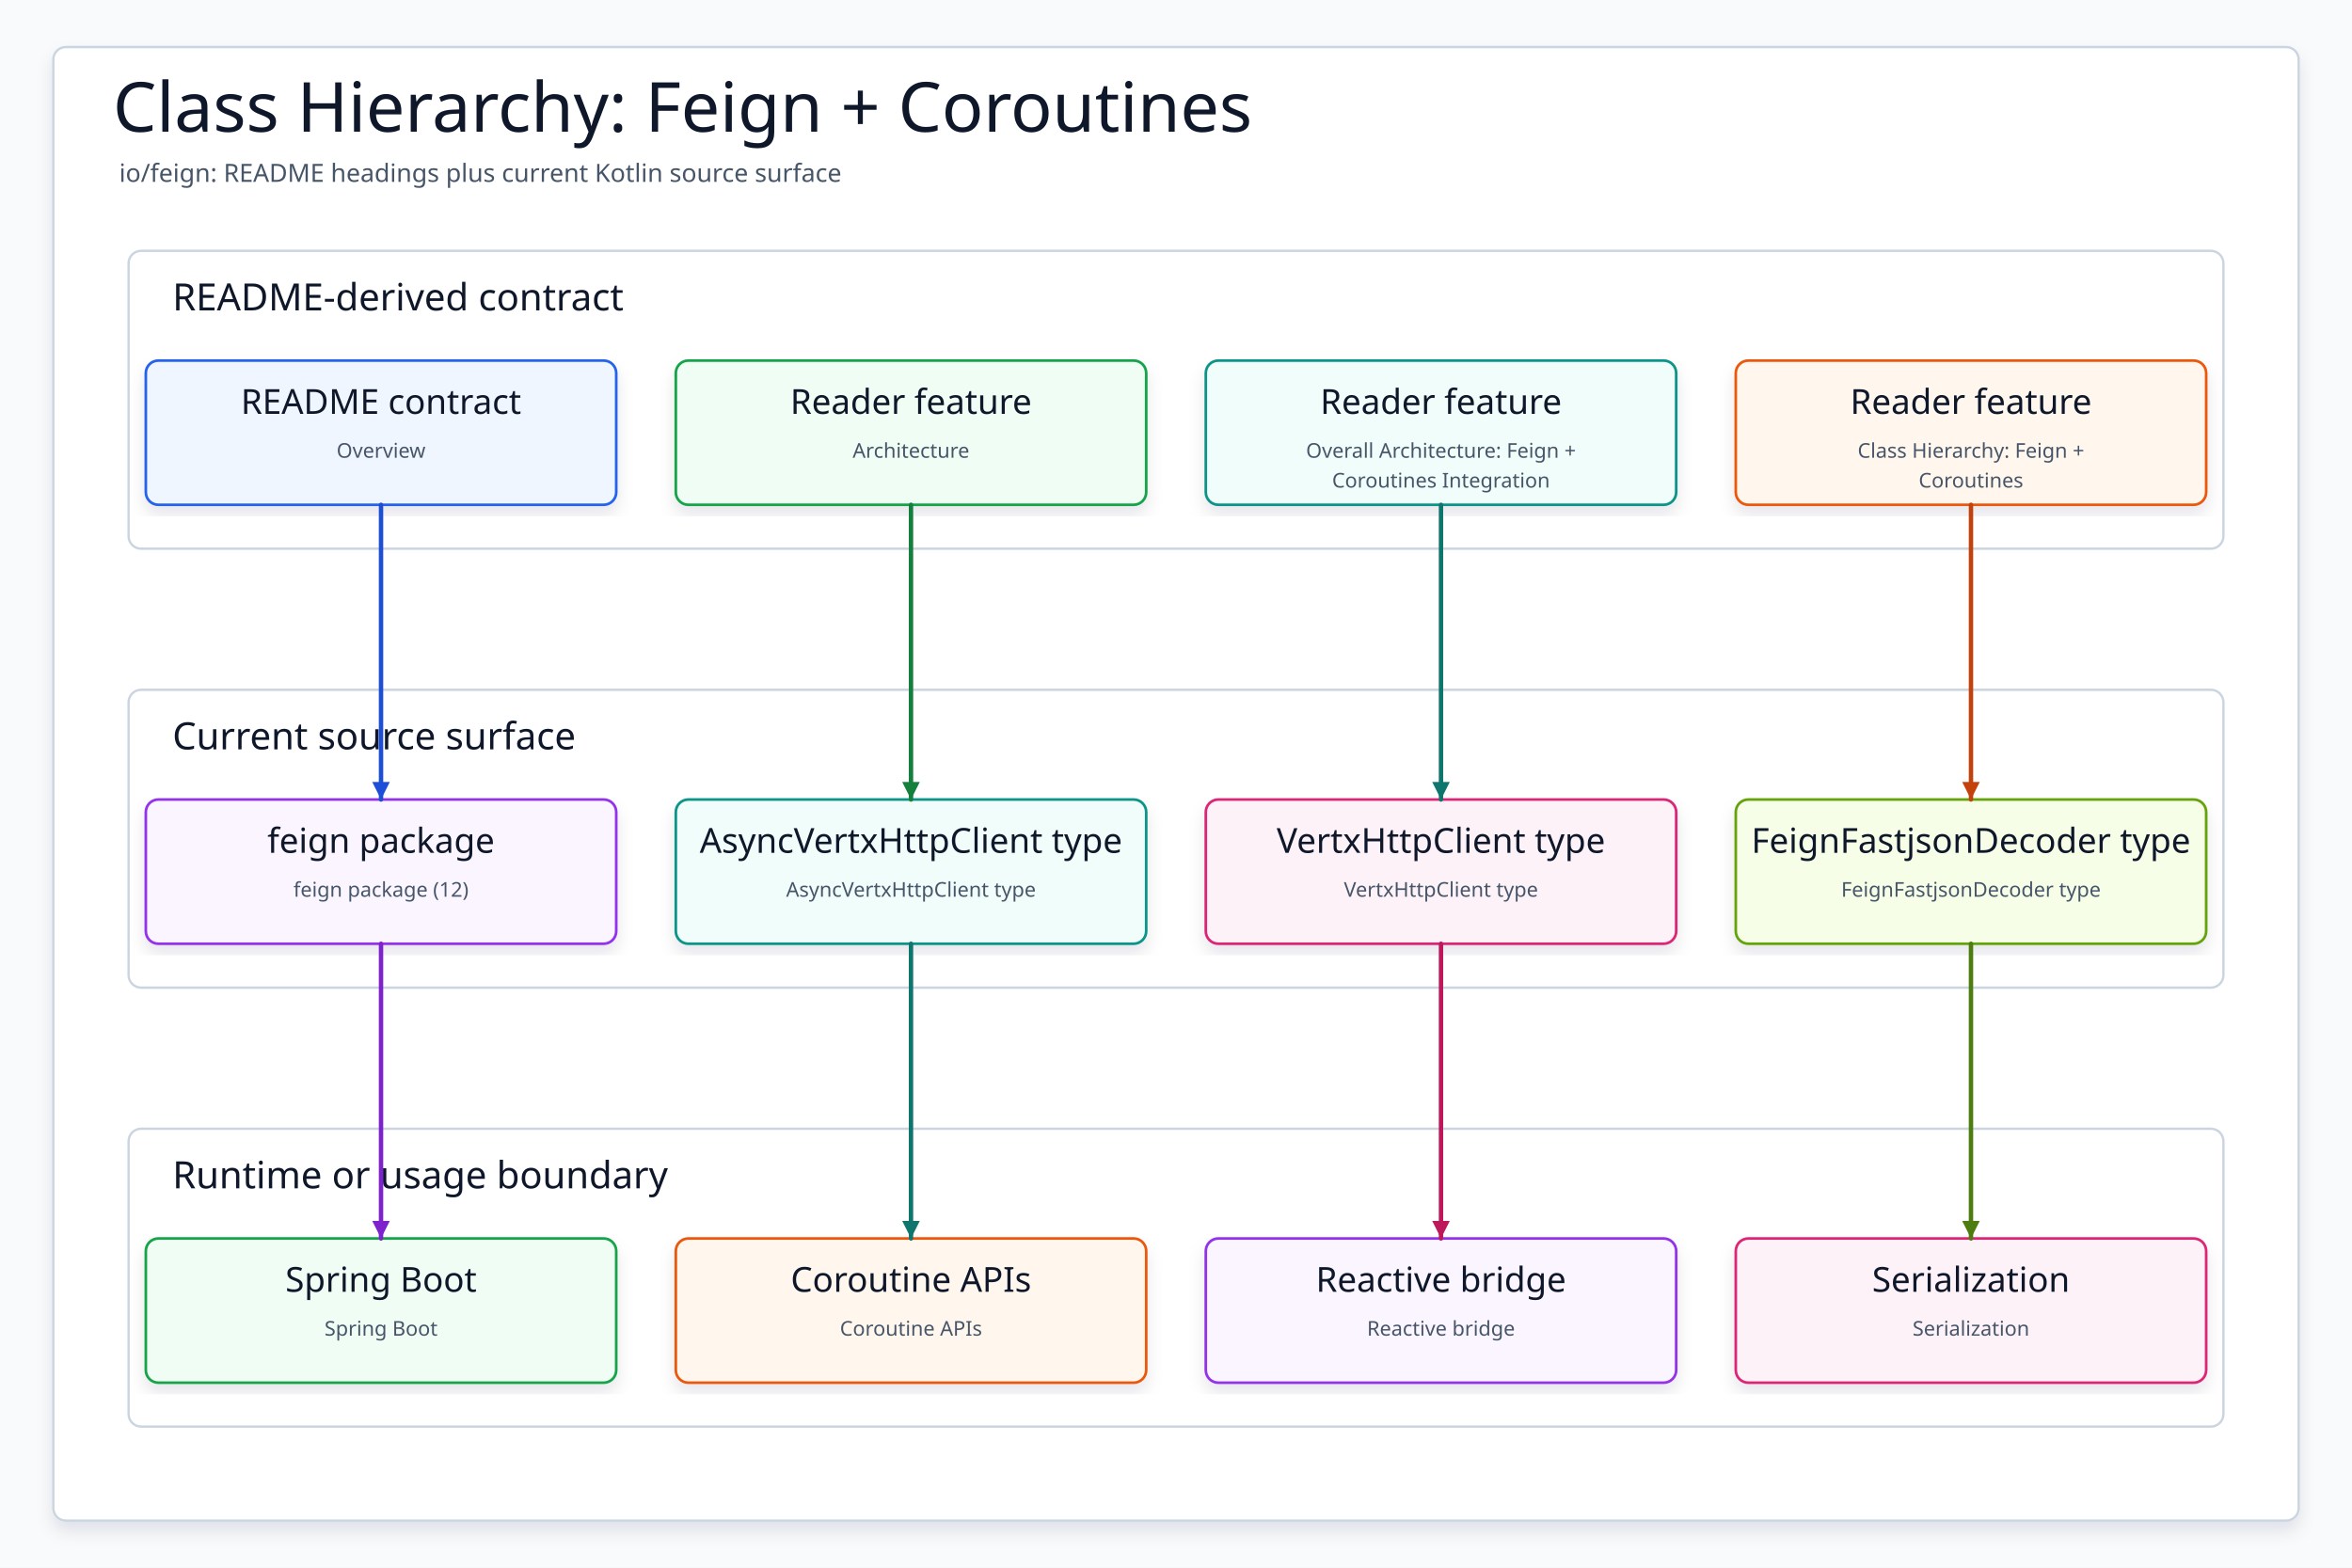
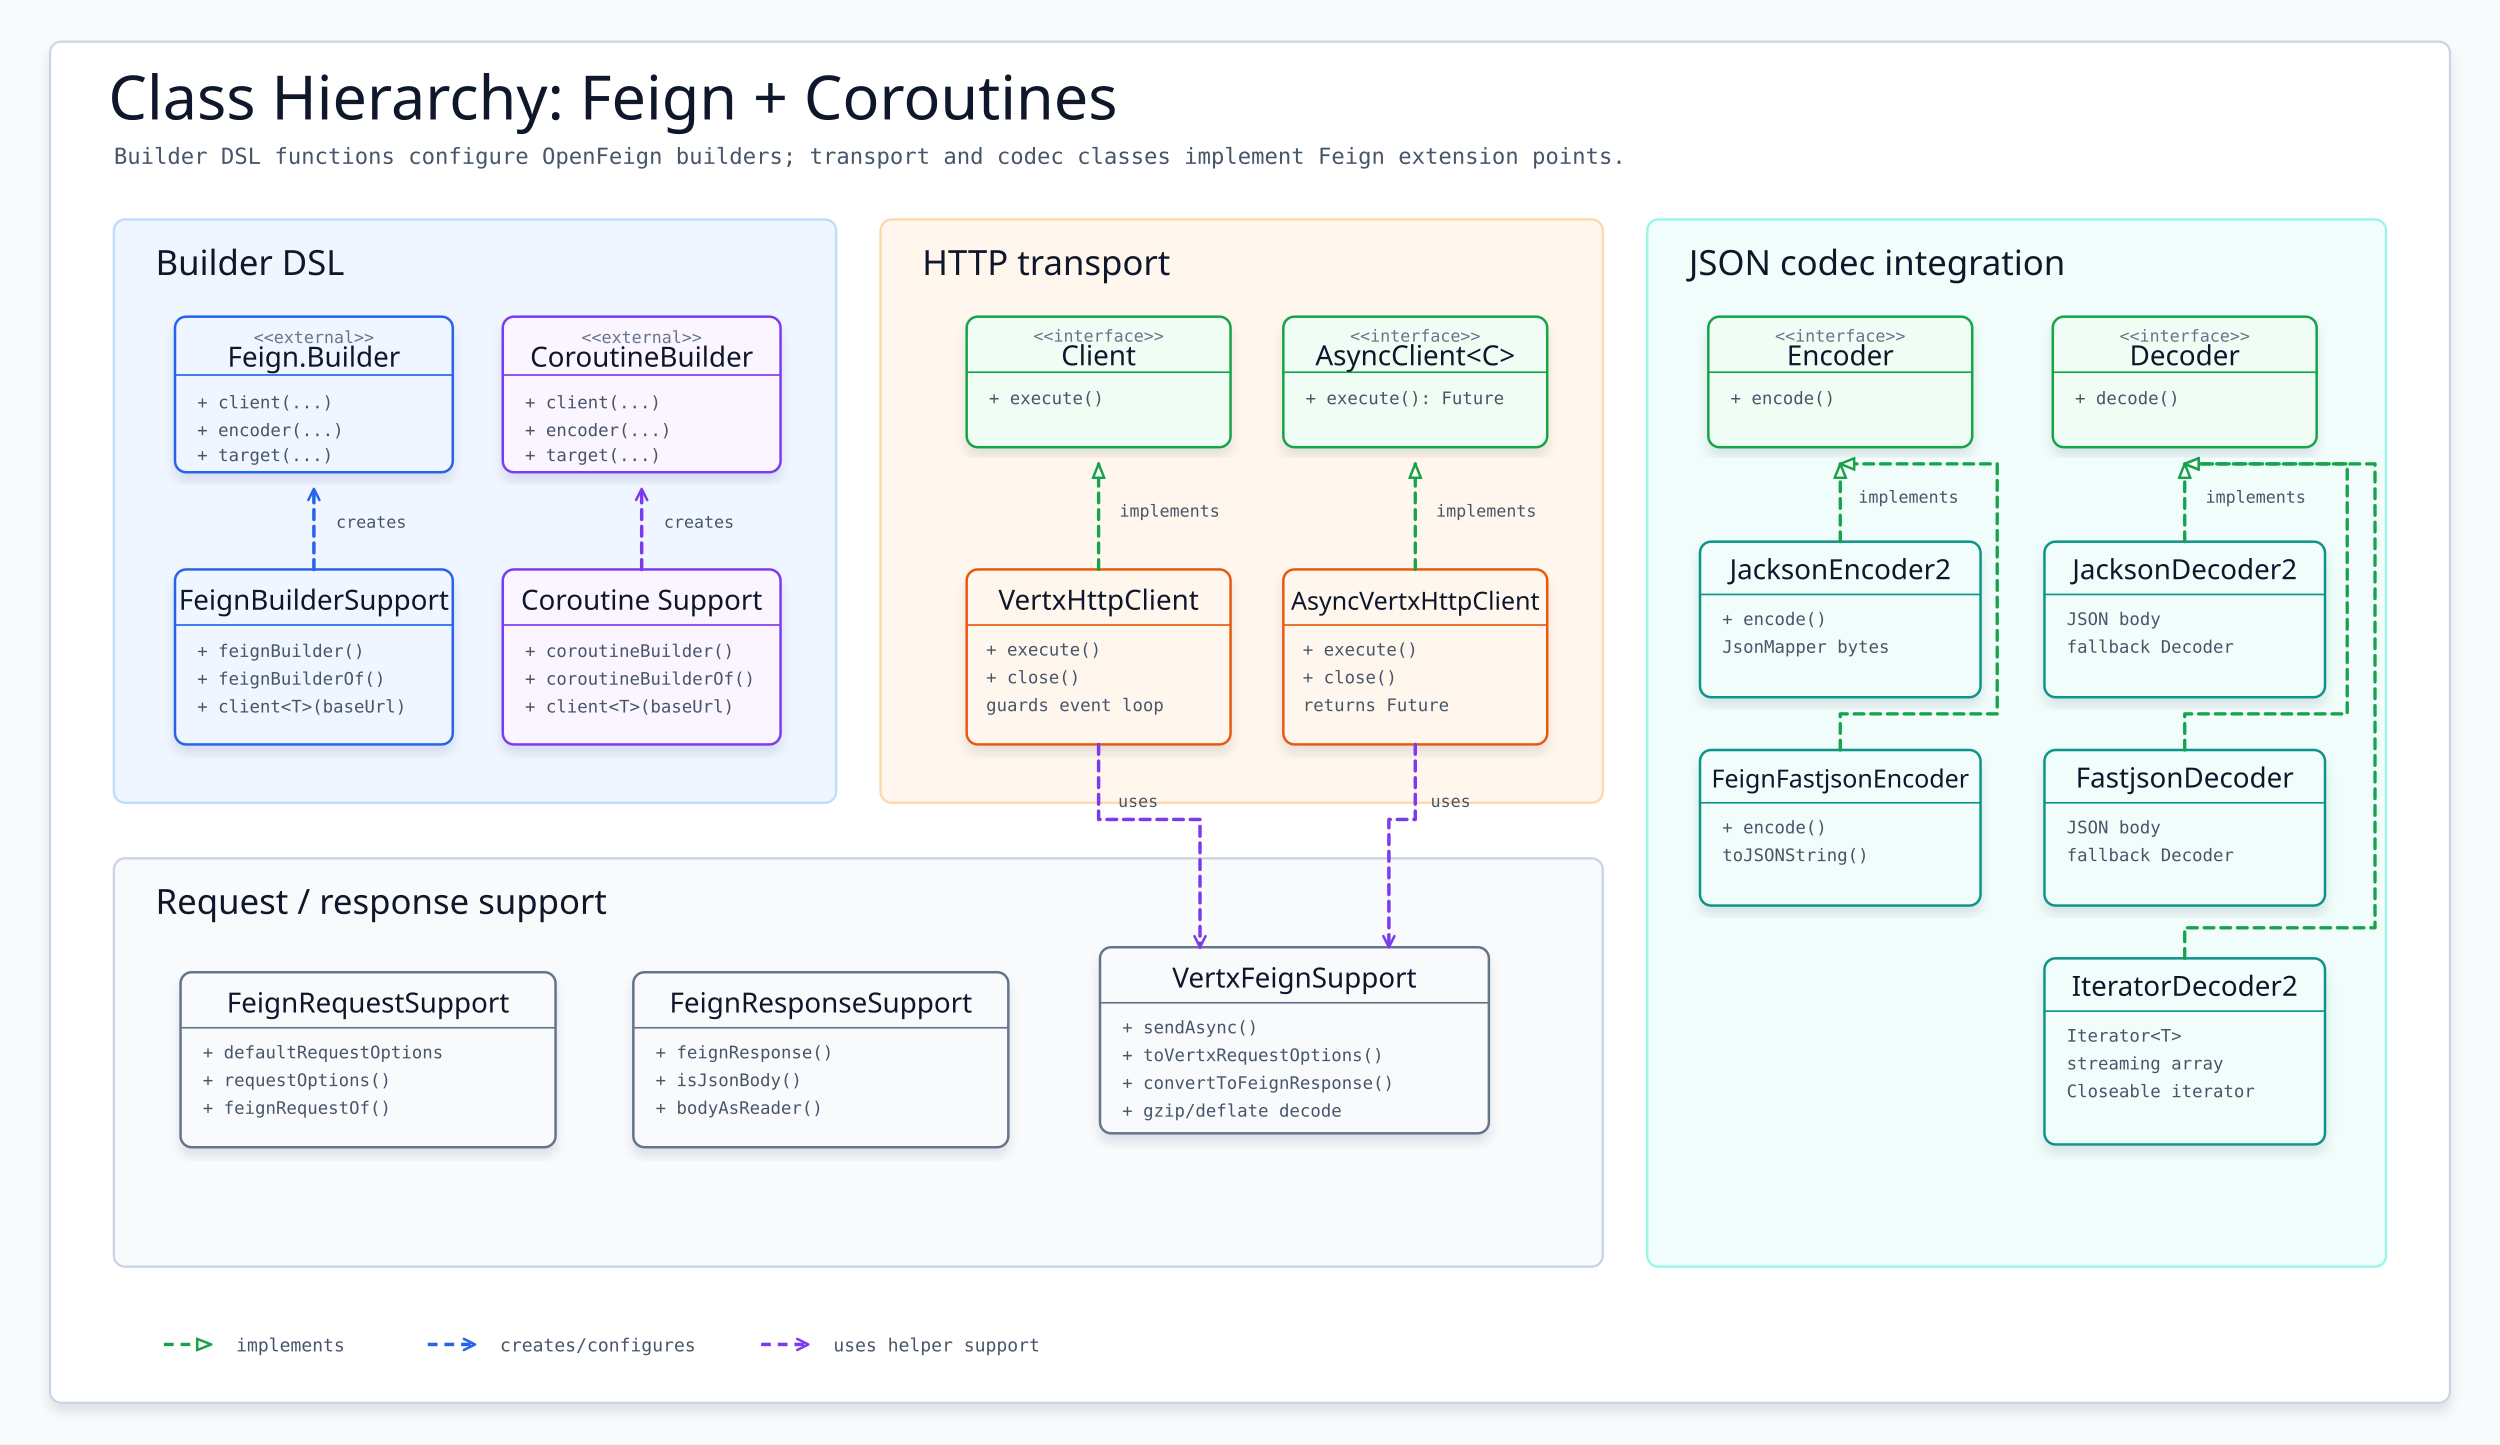
- <svg xmlns="http://www.w3.org/2000/svg" data-intent="Regenerate Class Hierarchy: Feign + Coroutines from the current README and source package surface for io/feign." data-evidence="io/feign/README.md; io/feign; io/feign/src/main/kotlin" data-source-read="io/feign/README.md; io/feign; io/feign/src/main/kotlin" width="1500" height="1000" viewBox="0 0 1500 1000" role="img" aria-label="Class Hierarchy: Feign + Coroutines">
+ <svg xmlns="http://www.w3.org/2000/svg" width="1800" height="1040" viewBox="0 0 1800 1040" role="img" aria-label="Class Hierarchy: Feign + Coroutines">
  <defs>
-     <filter id="shadow" x="-8%" y="-8%" width="116%" height="116%">
-       <feDropShadow dx="0" dy="6" stdDeviation="5" flood-color="#0F172A" flood-opacity="0.10" />
+     <filter id="soft-shadow" x="-8%" y="-8%" width="116%" height="116%">
+       <feDropShadow dx="0" dy="6" stdDeviation="4" flood-color="#0f172a" flood-opacity="0.10" />
    </filter>
-     <marker id="arrow" markerWidth="5" markerHeight="5" refX="4.5" refY="2.5" orient="auto" markerUnits="strokeWidth">
-       <path d="M 0.5 0.5 L 4.5 2.5 L 0.5 4.5 Z" fill="context-stroke" />
+     <marker id="open-blue" viewBox="0 0 10 10" markerWidth="10" markerHeight="10" refX="9" refY="5" orient="auto" markerUnits="userSpaceOnUse">
+       <path d="M 1 1 L 9 5 L 1 9" fill="none" stroke="#2563eb" stroke-width="1.8" stroke-linecap="round" stroke-linejoin="round" stroke-dasharray="none" />
+     </marker>
+     <marker id="open-purple" viewBox="0 0 10 10" markerWidth="10" markerHeight="10" refX="9" refY="5" orient="auto" markerUnits="userSpaceOnUse">
+       <path d="M 1 1 L 9 5 L 1 9" fill="none" stroke="#7c3aed" stroke-width="1.8" stroke-linecap="round" stroke-linejoin="round" stroke-dasharray="none" />
+     </marker>
+     <marker id="hollow-green" viewBox="0 0 12 10" markerWidth="12" markerHeight="10" refX="11" refY="5" orient="auto" markerUnits="userSpaceOnUse">
+       <path d="M 1 1 L 11 5 L 1 9 Z" fill="#ffffff" stroke="#16a34a" stroke-width="1.8" stroke-dasharray="none" />
+     </marker>
+     <marker id="hollow-orange" viewBox="0 0 12 10" markerWidth="12" markerHeight="10" refX="11" refY="5" orient="auto" markerUnits="userSpaceOnUse">
+       <path d="M 1 1 L 11 5 L 1 9 Z" fill="#ffffff" stroke="#ea580c" stroke-width="1.8" stroke-dasharray="none" />
    </marker>
    <style>
-     svg{font-family:"Architects Daughter","Comic Mono","Comic Sans MS",ui-sans-serif,system-ui,sans-serif}
-     .canvas{fill:#F8FAFC}.frame{fill:#FFFFFF;stroke:#CBD5E1;stroke-width:1.5;filter:url(#shadow)}
-     .title{font-family:"Architects Daughter";font-size:44px;fill:#0F172A}.subtitle{font-family:"Comic Mono";font-size:16px;fill:#475569}
-     .panel{fill:#FFFFFF;stroke:#CBD5E1;stroke-width:1.5}.panelTitle{font-family:"Architects Daughter";font-size:24px;fill:#0F172A;paint-order:stroke;stroke:#fff;stroke-width:4px;stroke-linejoin:round}
-     .card{filter:url(#shadow);stroke-width:1.7}.cardTitle{font-family:"Architects Daughter";font-size:22px;fill:#0F172A}.detail{font-family:"Comic Mono";font-size:13px;fill:#475569}
-     .route{fill:none;stroke-width:2.8;stroke-linecap:round;stroke-linejoin:round;marker-end:url(#arrow)}
-   </style>
+       svg {
+         font-family: "Architects Daughter", "Comic Mono", "Comic Sans MS", ui-sans-serif, system-ui, sans-serif;
+       }
+       .canvas { fill: #f8fafc; }
+       .frame { fill: #ffffff; stroke: #cbd5e1; stroke-width: 1.6; filter: url(#soft-shadow); }
+       .title { font-family: "Architects Daughter", "Comic Mono", sans-serif; font-size: 44px; fill: #0f172a; }
+       .subtitle { font-family: "Comic Mono", monospace; font-size: 16px; fill: #475569; }
+       .zone { stroke-width: 1.7; }
+       .zone-title { font-family: "Architects Daughter", "Comic Mono", sans-serif; font-size: 25px; fill: #0f172a; }
+       .uml { filter: url(#soft-shadow); }
+       .box { fill: #ffffff; stroke-width: 1.8; }
+       .iface { fill: #f0fdf4; stroke: #16a34a; }
+       .builder { fill: #eff6ff; stroke: #2563eb; }
+       .coroutine { fill: #faf5ff; stroke: #7c3aed; }
+       .transport { fill: #fff7ed; stroke: #ea580c; }
+       .codec { fill: #f0fdfa; stroke: #0d9488; }
+       .support { fill: #f8fafc; stroke: #64748b; }
+       .class-name { font-family: "Architects Daughter", "Comic Mono", sans-serif; font-size: 20px; fill: #0f172a; }
+       .class-name-long { font-family: "Architects Daughter", "Comic Mono", sans-serif; font-size: 18px; fill: #0f172a; }
+       .stereo { font-family: "Comic Mono", monospace; font-size: 12px; fill: #64748b; }
+       .member { font-family: "Comic Mono", monospace; font-size: 12.5px; fill: #475569; }
+       .rel { fill: none; stroke-linecap: round; stroke-linejoin: round; }
+       .use-blue { stroke: #2563eb; stroke-width: 2.5; stroke-dasharray: 7 5; marker-end: url(#open-blue); }
+       .use-purple { stroke: #7c3aed; stroke-width: 2.5; stroke-dasharray: 7 5; marker-end: url(#open-purple); }
+       .impl-green { stroke: #16a34a; stroke-width: 2.4; stroke-dasharray: 7 5; marker-end: url(#hollow-green); }
+       .impl-orange { stroke: #ea580c; stroke-width: 2.4; stroke-dasharray: 7 5; marker-end: url(#hollow-orange); }
+       .label { font-family: "Comic Mono", monospace; font-size: 12px; fill: #475569; }
+       .legend { font-family: "Comic Mono", monospace; font-size: 13px; fill: #475569; }
+     </style>
  </defs>
-   <rect class="canvas" width="1500" height="1000" />
-   <rect class="frame" x="34" y="30" width="1432" height="940" rx="8" />
-   <text class="title" x="72" y="84">Class Hierarchy: Feign + Coroutines</text>
-   <text class="subtitle" x="76" y="116">io/feign: README headings plus current Kotlin source surface</text>
-   <g>
-     <rect class="panel" x="82" y="160" width="1336" height="190" rx="8" />
-     <text class="panelTitle" x="110" y="198">README-derived contract</text>
-   </g>
-   <g>
-     <rect class="panel" x="82" y="440" width="1336" height="190" rx="8" />
-     <text class="panelTitle" x="110" y="478">Current source surface</text>
-   </g>
-   <g>
-     <rect class="panel" x="82" y="720" width="1336" height="190" rx="8" />
-     <text class="panelTitle" x="110" y="758">Runtime or usage boundary</text>
-   </g>
-   <g id="contract0">
-     <rect class="card" x="93" y="230" width="300" height="92" rx="8" fill="#EFF6FF" stroke="#2563EB" />
-     <text class="cardTitle" x="243" y="264" text-anchor="middle">README contract</text>
-     <text class="detail" x="243" y="292" text-anchor="middle">Overview</text>
-   </g>
-   <g id="contract1">
-     <rect class="card" x="431" y="230" width="300" height="92" rx="8" fill="#F0FDF4" stroke="#16A34A" />
-     <text class="cardTitle" x="581" y="264" text-anchor="middle">Reader feature</text>
-     <text class="detail" x="581" y="292" text-anchor="middle">Architecture</text>
-   </g>
-   <g id="contract2">
-     <rect class="card" x="769" y="230" width="300" height="92" rx="8" fill="#F0FDFA" stroke="#0D9488" />
-     <text class="cardTitle" x="919" y="264" text-anchor="middle">Reader feature</text>
-     <text class="detail" x="919" y="292" text-anchor="middle">Overall Architecture: Feign +</text>
-     <text class="detail" x="919" y="311" text-anchor="middle">Coroutines Integration</text>
-   </g>
-   <g id="contract3">
-     <rect class="card" x="1107" y="230" width="300" height="92" rx="8" fill="#FFF7ED" stroke="#EA580C" />
-     <text class="cardTitle" x="1257" y="264" text-anchor="middle">Reader feature</text>
-     <text class="detail" x="1257" y="292" text-anchor="middle">Class Hierarchy: Feign +</text>
-     <text class="detail" x="1257" y="311" text-anchor="middle">Coroutines</text>
-   </g>
-   <g id="source0">
-     <rect class="card" x="93" y="510" width="300" height="92" rx="8" fill="#FAF5FF" stroke="#9333EA" />
-     <text class="cardTitle" x="243" y="544" text-anchor="middle">feign package</text>
-     <text class="detail" x="243" y="572" text-anchor="middle">feign package (12)</text>
-   </g>
-   <g id="source1">
-     <rect class="card" x="431" y="510" width="300" height="92" rx="8" fill="#F0FDFA" stroke="#0D9488" />
-     <text class="cardTitle" x="581" y="544" text-anchor="middle">AsyncVertxHttpClient type</text>
-     <text class="detail" x="581" y="572" text-anchor="middle">AsyncVertxHttpClient type</text>
-   </g>
-   <g id="source2">
-     <rect class="card" x="769" y="510" width="300" height="92" rx="8" fill="#FDF2F8" stroke="#DB2777" />
-     <text class="cardTitle" x="919" y="544" text-anchor="middle">VertxHttpClient type</text>
-     <text class="detail" x="919" y="572" text-anchor="middle">VertxHttpClient type</text>
-   </g>
-   <g id="source3">
-     <rect class="card" x="1107" y="510" width="300" height="92" rx="8" fill="#F7FEE7" stroke="#65A30D" />
-     <text class="cardTitle" x="1257" y="544" text-anchor="middle">FeignFastjsonDecoder type</text>
-     <text class="detail" x="1257" y="572" text-anchor="middle">FeignFastjsonDecoder type</text>
-   </g>
-   <g id="runtime0">
-     <rect class="card" x="93" y="790" width="300" height="92" rx="8" fill="#F0FDF4" stroke="#16A34A" />
-     <text class="cardTitle" x="243" y="824" text-anchor="middle">Spring Boot</text>
-     <text class="detail" x="243" y="852" text-anchor="middle">Spring Boot</text>
-   </g>
-   <g id="runtime1">
-     <rect class="card" x="431" y="790" width="300" height="92" rx="8" fill="#FFF7ED" stroke="#EA580C" />
-     <text class="cardTitle" x="581" y="824" text-anchor="middle">Coroutine APIs</text>
-     <text class="detail" x="581" y="852" text-anchor="middle">Coroutine APIs</text>
-   </g>
-   <g id="runtime2">
-     <rect class="card" x="769" y="790" width="300" height="92" rx="8" fill="#FAF5FF" stroke="#9333EA" />
-     <text class="cardTitle" x="919" y="824" text-anchor="middle">Reactive bridge</text>
-     <text class="detail" x="919" y="852" text-anchor="middle">Reactive bridge</text>
-   </g>
-   <g id="runtime3">
-     <rect class="card" x="1107" y="790" width="300" height="92" rx="8" fill="#FDF2F8" stroke="#DB2777" />
-     <text class="cardTitle" x="1257" y="824" text-anchor="middle">Serialization</text>
-     <text class="detail" x="1257" y="852" text-anchor="middle">Serialization</text>
-   </g>
-   <path class="route" data-from="contract0" data-to="source0" d="M243 322 L243 416 L243 416 L243 510" stroke="#1D4ED8" />
-   <path class="route" data-from="contract1" data-to="source1" d="M581 322 L581 416 L581 416 L581 510" stroke="#15803D" />
-   <path class="route" data-from="contract2" data-to="source2" d="M919 322 L919 416 L919 416 L919 510" stroke="#0F766E" />
-   <path class="route" data-from="contract3" data-to="source3" d="M1257 322 L1257 416 L1257 416 L1257 510" stroke="#C2410C" />
-   <path class="route" data-from="source0" data-to="runtime0" d="M243 602 L243 696 L243 696 L243 790" stroke="#7E22CE" />
-   <path class="route" data-from="source1" data-to="runtime1" d="M581 602 L581 696 L581 696 L581 790" stroke="#0F766E" />
-   <path class="route" data-from="source2" data-to="runtime2" d="M919 602 L919 696 L919 696 L919 790" stroke="#BE185D" />
-   <path class="route" data-from="source3" data-to="runtime3" d="M1257 602 L1257 696 L1257 696 L1257 790" stroke="#4D7C0F" />
+   <rect class="canvas" width="1800" height="1040" />
+   <rect class="frame" x="36" y="30" width="1728" height="980" rx="8" />
+   <text class="title" x="78" y="86">Class Hierarchy: Feign + Coroutines</text>
+   <text class="subtitle" x="82" y="118">Builder DSL functions configure OpenFeign builders; transport and codec classes implement Feign extension points.</text>
+   <rect class="zone" x="82" y="158" width="520" height="420" rx="8" fill="#eff6ff" stroke="#bfdbfe" />
+   <text class="zone-title" x="112" y="198">Builder DSL</text>
+   <rect class="zone" x="634" y="158" width="520" height="420" rx="8" fill="#fff7ed" stroke="#fed7aa" />
+   <text class="zone-title" x="664" y="198">HTTP transport</text>
+   <rect class="zone" x="1186" y="158" width="532" height="754" rx="8" fill="#f0fdfa" stroke="#99f6e4" />
+   <text class="zone-title" x="1216" y="198">JSON codec integration</text>
+   <rect class="zone" x="82" y="618" width="1072" height="294" rx="8" fill="#f8fafc" stroke="#cbd5e1" />
+   <text class="zone-title" x="112" y="658">Request / response support</text>
+   <g class="uml" transform="translate(126 228)">
+     <rect class="box builder" width="200" height="112" rx="8" />
+     <line x1="0" y1="42" x2="200" y2="42" stroke="#2563eb" stroke-width="1.2" />
+     <text class="stereo" x="100" y="19" text-anchor="middle">&lt;&lt;external&gt;&gt;</text>
+     <text class="class-name" x="100" y="36" text-anchor="middle">Feign.Builder</text>
+     <text class="member" x="16" y="66">+ client(...)</text>
+     <text class="member" x="16" y="86">+ encoder(...)</text>
+     <text class="member" x="16" y="104">+ target(...)</text>
+   </g>
+   <g class="uml" transform="translate(362 228)">
+     <rect class="box coroutine" width="200" height="112" rx="8" />
+     <line x1="0" y1="42" x2="200" y2="42" stroke="#7c3aed" stroke-width="1.2" />
+     <text class="stereo" x="100" y="19" text-anchor="middle">&lt;&lt;external&gt;&gt;</text>
+     <text class="class-name" x="100" y="36" text-anchor="middle">CoroutineBuilder</text>
+     <text class="member" x="16" y="66">+ client(...)</text>
+     <text class="member" x="16" y="86">+ encoder(...)</text>
+     <text class="member" x="16" y="104">+ target(...)</text>
+   </g>
+   <g class="uml" transform="translate(126 410)">
+     <rect class="box builder" width="200" height="126" rx="8" />
+     <line x1="0" y1="40" x2="200" y2="40" stroke="#2563eb" stroke-width="1.2" />
+     <text class="class-name" x="100" y="29" text-anchor="middle">FeignBuilderSupport</text>
+     <text class="member" x="16" y="63">+ feignBuilder()</text>
+     <text class="member" x="16" y="83">+ feignBuilderOf()</text>
+     <text class="member" x="16" y="103">+ client&lt;T&gt;(baseUrl)</text>
+   </g>
+   <g class="uml" transform="translate(362 410)">
+     <rect class="box coroutine" width="200" height="126" rx="8" />
+     <line x1="0" y1="40" x2="200" y2="40" stroke="#7c3aed" stroke-width="1.2" />
+     <text class="class-name" x="100" y="29" text-anchor="middle">Coroutine Support</text>
+     <text class="member" x="16" y="63">+ coroutineBuilder()</text>
+     <text class="member" x="16" y="83">+ coroutineBuilderOf()</text>
+     <text class="member" x="16" y="103">+ client&lt;T&gt;(baseUrl)</text>
+   </g>
+   <path class="rel use-blue" d="M 226 410 L 226 352" />
+   <text class="label" x="242" y="380">creates</text>
+   <path class="rel use-purple" d="M 462 410 L 462 352" />
+   <text class="label" x="478" y="380">creates</text>
+   <g class="uml" transform="translate(696 228)">
+     <rect class="box iface" width="190" height="94" rx="8" />
+     <line x1="0" y1="40" x2="190" y2="40" stroke="#16a34a" stroke-width="1.2" />
+     <text class="stereo" x="95" y="18" text-anchor="middle">&lt;&lt;interface&gt;&gt;</text>
+     <text class="class-name" x="95" y="35" text-anchor="middle">Client</text>
+     <text class="member" x="16" y="63">+ execute()</text>
+   </g>
+   <g class="uml" transform="translate(924 228)">
+     <rect class="box iface" width="190" height="94" rx="8" />
+     <line x1="0" y1="40" x2="190" y2="40" stroke="#16a34a" stroke-width="1.2" />
+     <text class="stereo" x="95" y="18" text-anchor="middle">&lt;&lt;interface&gt;&gt;</text>
+     <text class="class-name" x="95" y="35" text-anchor="middle">AsyncClient&lt;C&gt;</text>
+     <text class="member" x="16" y="63">+ execute(): Future</text>
+   </g>
+   <g class="uml" transform="translate(696 410)">
+     <rect class="box transport" width="190" height="126" rx="8" />
+     <line x1="0" y1="40" x2="190" y2="40" stroke="#ea580c" stroke-width="1.2" />
+     <text class="class-name" x="95" y="29" text-anchor="middle">VertxHttpClient</text>
+     <text class="member" x="14" y="62">+ execute()</text>
+     <text class="member" x="14" y="82">+ close()</text>
+     <text class="member" x="14" y="102">guards event loop</text>
+   </g>
+   <g class="uml" transform="translate(924 410)">
+     <rect class="box transport" width="190" height="126" rx="8" />
+     <line x1="0" y1="40" x2="190" y2="40" stroke="#ea580c" stroke-width="1.2" />
+     <text class="class-name-long" x="95" y="29" text-anchor="middle">AsyncVertxHttpClient</text>
+     <text class="member" x="14" y="62">+ execute()</text>
+     <text class="member" x="14" y="82">+ close()</text>
+     <text class="member" x="14" y="102">returns Future</text>
+   </g>
+   <path class="rel impl-green" d="M 791 410 L 791 334" />
+   <text class="label" x="806" y="372">implements</text>
+   <path class="rel impl-green" d="M 1019 410 L 1019 334" />
+   <text class="label" x="1034" y="372">implements</text>
+   <g class="uml" transform="translate(792 682)">
+     <rect class="box support" width="280" height="134" rx="8" />
+     <line x1="0" y1="40" x2="280" y2="40" stroke="#64748b" stroke-width="1.2" />
+     <text class="class-name" x="140" y="29" text-anchor="middle">VertxFeignSupport</text>
+     <text class="member" x="16" y="62">+ sendAsync()</text>
+     <text class="member" x="16" y="82">+ toVertxRequestOptions()</text>
+     <text class="member" x="16" y="102">+ convertToFeignResponse()</text>
+     <text class="member" x="16" y="122">+ gzip/deflate decode</text>
+   </g>
+   <path class="rel use-purple" d="M 791 536 L 791 590 L 864 590 L 864 682" />
+   <text class="label" x="805" y="581">uses</text>
+   <path class="rel use-purple" d="M 1019 536 L 1019 590 L 1000 590 L 1000 682" />
+   <text class="label" x="1030" y="581">uses</text>
+   <g class="uml" transform="translate(1230 228)">
+     <rect class="box iface" width="190" height="94" rx="8" />
+     <line x1="0" y1="40" x2="190" y2="40" stroke="#16a34a" stroke-width="1.2" />
+     <text class="stereo" x="95" y="18" text-anchor="middle">&lt;&lt;interface&gt;&gt;</text>
+     <text class="class-name" x="95" y="35" text-anchor="middle">Encoder</text>
+     <text class="member" x="16" y="63">+ encode()</text>
+   </g>
+   <g class="uml" transform="translate(1478 228)">
+     <rect class="box iface" width="190" height="94" rx="8" />
+     <line x1="0" y1="40" x2="190" y2="40" stroke="#16a34a" stroke-width="1.2" />
+     <text class="stereo" x="95" y="18" text-anchor="middle">&lt;&lt;interface&gt;&gt;</text>
+     <text class="class-name" x="95" y="35" text-anchor="middle">Decoder</text>
+     <text class="member" x="16" y="63">+ decode()</text>
+   </g>
+   <g class="uml" transform="translate(1224 390)">
+     <rect class="box codec" width="202" height="112" rx="8" />
+     <line x1="0" y1="38" x2="202" y2="38" stroke="#0d9488" stroke-width="1.2" />
+     <text class="class-name" x="101" y="27" text-anchor="middle">JacksonEncoder2</text>
+     <text class="member" x="16" y="60">+ encode()</text>
+     <text class="member" x="16" y="80">JsonMapper bytes</text>
+   </g>
+   <g class="uml" transform="translate(1224 540)">
+     <rect class="box codec" width="202" height="112" rx="8" />
+     <line x1="0" y1="38" x2="202" y2="38" stroke="#0d9488" stroke-width="1.2" />
+     <text class="class-name-long" x="101" y="27" text-anchor="middle">FeignFastjsonEncoder</text>
+     <text class="member" x="16" y="60">+ encode()</text>
+     <text class="member" x="16" y="80">toJSONString()</text>
+   </g>
+   <g class="uml" transform="translate(1472 390)">
+     <rect class="box codec" width="202" height="112" rx="8" />
+     <line x1="0" y1="38" x2="202" y2="38" stroke="#0d9488" stroke-width="1.2" />
+     <text class="class-name" x="101" y="27" text-anchor="middle">JacksonDecoder2</text>
+     <text class="member" x="16" y="60">JSON body</text>
+     <text class="member" x="16" y="80">fallback Decoder</text>
+   </g>
+   <g class="uml" transform="translate(1472 540)">
+     <rect class="box codec" width="202" height="112" rx="8" />
+     <line x1="0" y1="38" x2="202" y2="38" stroke="#0d9488" stroke-width="1.2" />
+     <text class="class-name" x="101" y="27" text-anchor="middle">FastjsonDecoder</text>
+     <text class="member" x="16" y="60">JSON body</text>
+     <text class="member" x="16" y="80">fallback Decoder</text>
+   </g>
+   <g class="uml" transform="translate(1472 690)">
+     <rect class="box codec" width="202" height="134" rx="8" />
+     <line x1="0" y1="38" x2="202" y2="38" stroke="#0d9488" stroke-width="1.2" />
+     <text class="class-name" x="101" y="27" text-anchor="middle">IteratorDecoder2</text>
+     <text class="member" x="16" y="60">Iterator&lt;T&gt;</text>
+     <text class="member" x="16" y="80">streaming array</text>
+     <text class="member" x="16" y="100">Closeable iterator</text>
+   </g>
+   <path class="rel impl-green" d="M 1325 390 L 1325 334" />
+   <path class="rel impl-green" d="M 1325 540 L 1325 514 L 1438 514 L 1438 334 L 1325 334" />
+   <text class="label" x="1338" y="362">implements</text>
+   <path class="rel impl-green" d="M 1573 390 L 1573 334" />
+   <path class="rel impl-green" d="M 1573 540 L 1573 514 L 1690 514 L 1690 334 L 1573 334" />
+   <path class="rel impl-green" d="M 1573 690 L 1573 668 L 1710 668 L 1710 334 L 1573 334" />
+   <text class="label" x="1588" y="362">implements</text>
+   <g class="uml" transform="translate(130 700)">
+     <rect class="box support" width="270" height="126" rx="8" />
+     <line x1="0" y1="40" x2="270" y2="40" stroke="#64748b" stroke-width="1.2" />
+     <text class="class-name" x="135" y="29" text-anchor="middle">FeignRequestSupport</text>
+     <text class="member" x="16" y="62">+ defaultRequestOptions</text>
+     <text class="member" x="16" y="82">+ requestOptions()</text>
+     <text class="member" x="16" y="102">+ feignRequestOf()</text>
+   </g>
+   <g class="uml" transform="translate(456 700)">
+     <rect class="box support" width="270" height="126" rx="8" />
+     <line x1="0" y1="40" x2="270" y2="40" stroke="#64748b" stroke-width="1.2" />
+     <text class="class-name" x="135" y="29" text-anchor="middle">FeignResponseSupport</text>
+     <text class="member" x="16" y="62">+ feignResponse()</text>
+     <text class="member" x="16" y="82">+ isJsonBody()</text>
+     <text class="member" x="16" y="102">+ bodyAsReader()</text>
+   </g>
+   <g transform="translate(118 968)">
+     <line x1="0" y1="0" x2="34" y2="0" stroke="#16a34a" stroke-width="2.4" stroke-dasharray="7 5" marker-end="url(#hollow-green)" />
+     <text class="legend" x="52" y="5">implements</text>
+     <line x1="190" y1="0" x2="224" y2="0" stroke="#2563eb" stroke-width="2.5" stroke-dasharray="7 5" marker-end="url(#open-blue)" />
+     <text class="legend" x="242" y="5">creates/configures</text>
+     <line x1="430" y1="0" x2="464" y2="0" stroke="#7c3aed" stroke-width="2.5" stroke-dasharray="7 5" marker-end="url(#open-purple)" />
+     <text class="legend" x="482" y="5">uses helper support</text>
+   </g>
</svg>
